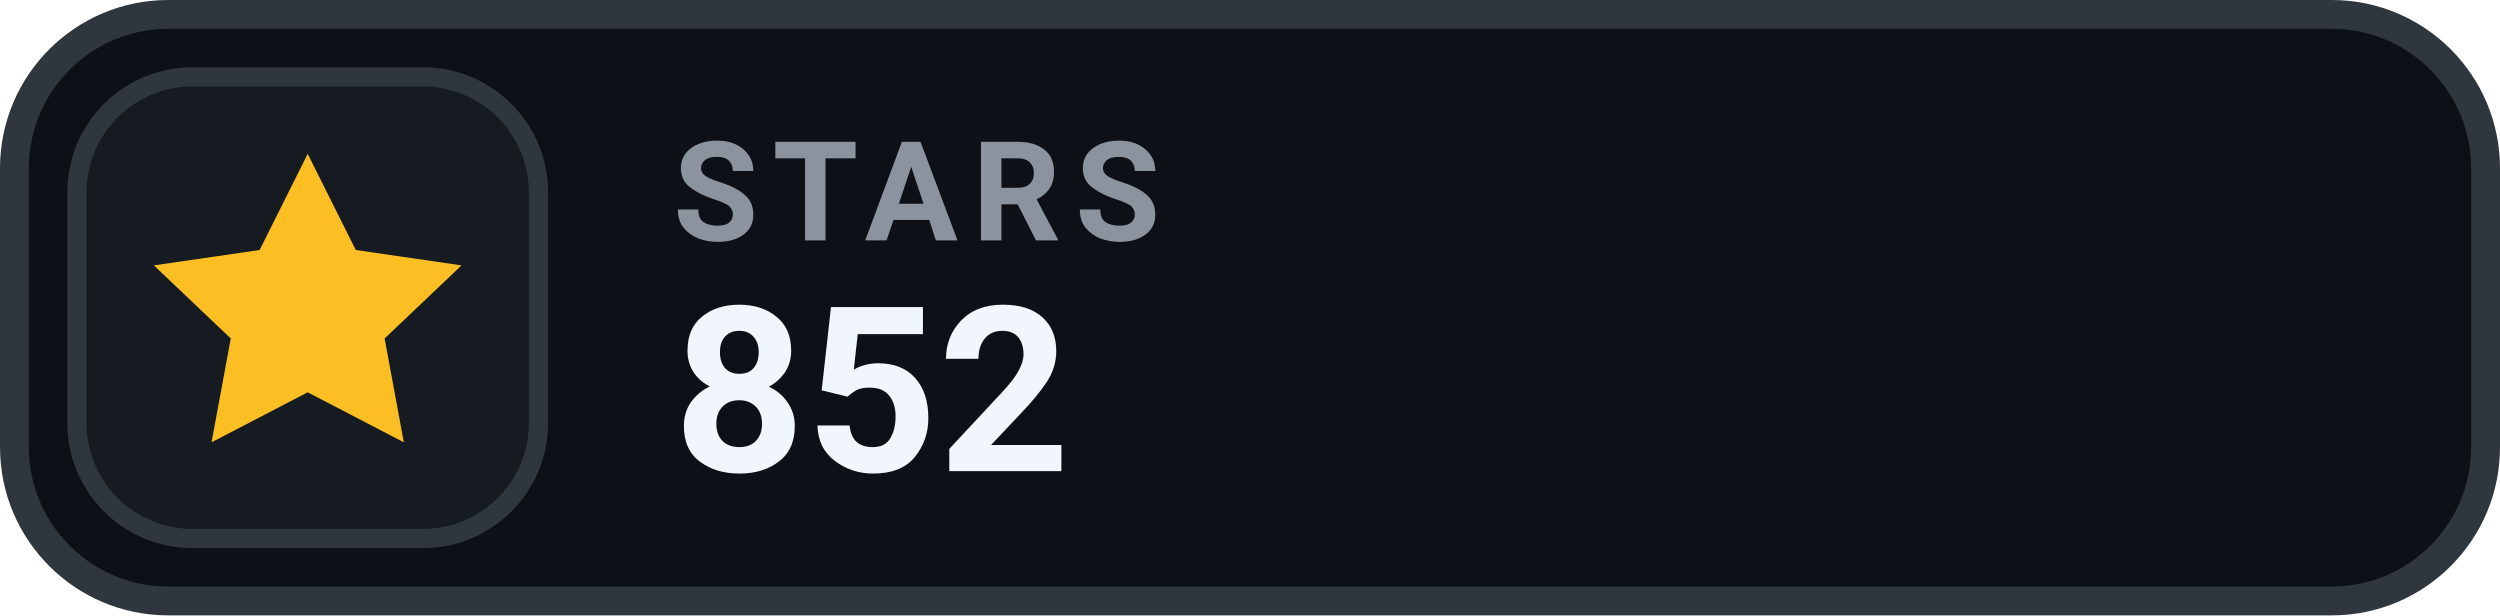
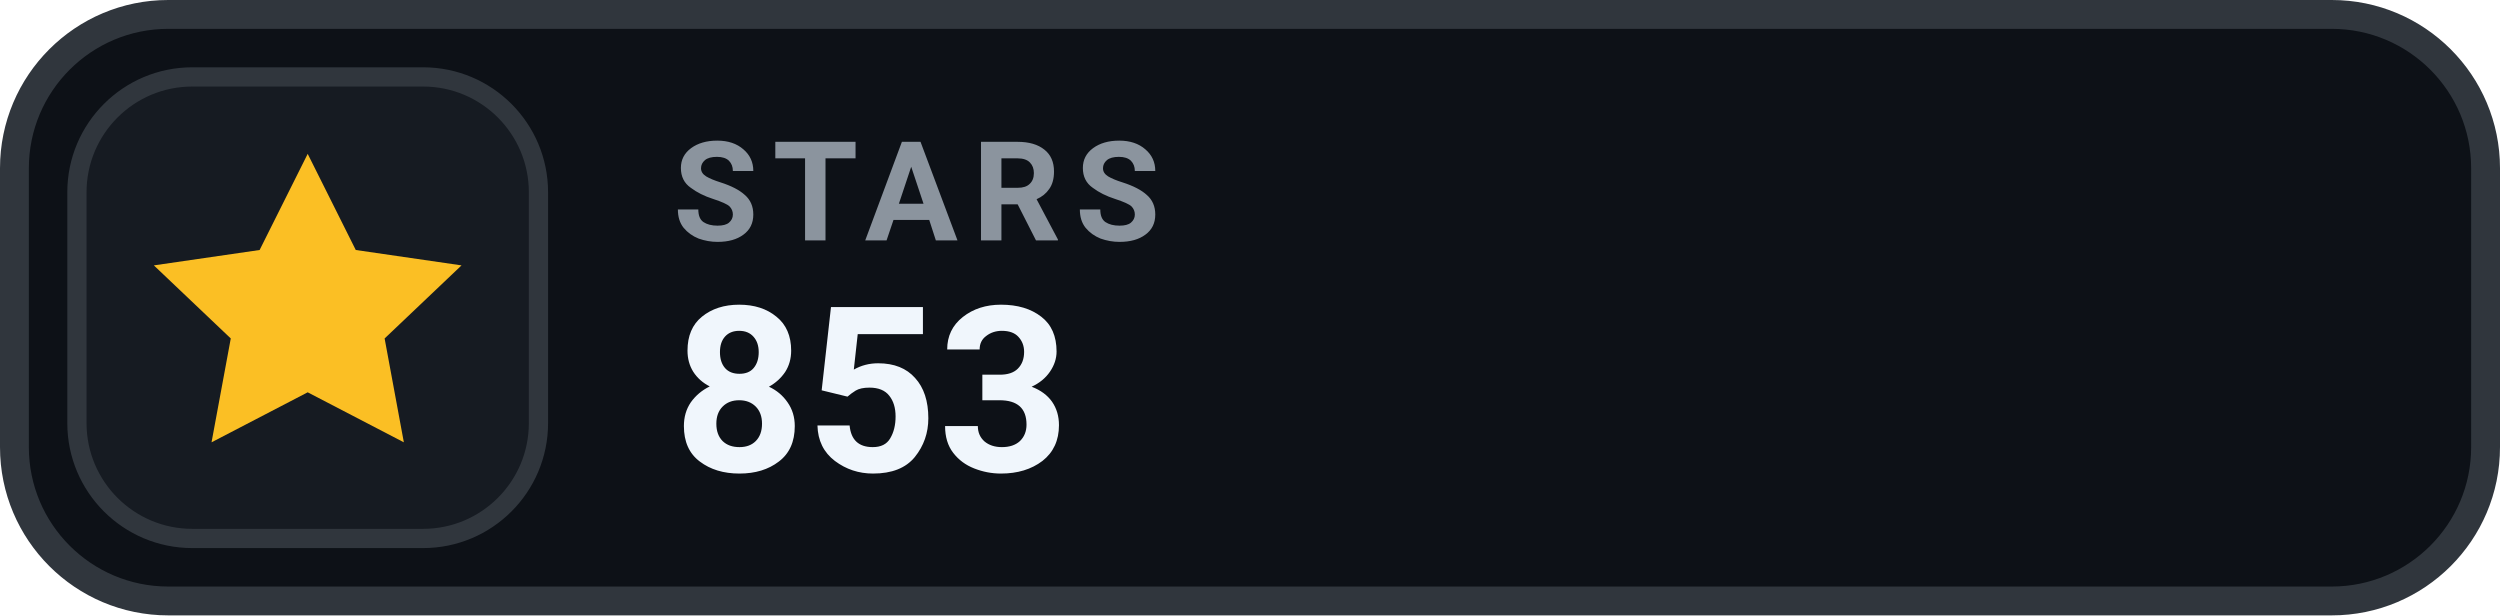
- <svg xmlns="http://www.w3.org/2000/svg" width="130" height="32" viewBox="0 0 130 32" role="img" aria-label="STARS 852">
+ <svg xmlns="http://www.w3.org/2000/svg" width="130" height="32" viewBox="0 0 130 32" role="img" aria-label="STARS 853">
  <rect x=".75" y=".75" width="128.5" height="30.5" rx="8" fill="#0D1117" stroke="#30363D" stroke-width="1.5" />
  <rect x="4" y="4" width="24" height="24" rx="6" fill="#161B22" stroke="#30363D" stroke-width="1" />
  <g transform="translate(16 16)" style="color:#FBBF24;">
    <path d="M0 -8 l2.5 5 5.5 .8 -4 3.8 1 5.4 -5 -2.6 -5 2.6 1 -5.4 -4 -3.8 5.5 -.8 Z" fill="currentColor" />
  </g>
  <text x="35" y="12.5" fill="#8B949E" font-family="-apple-system,BlinkMacSystemFont,'Segoe UI',Roboto,Helvetica,Arial,sans-serif" font-size="7.2" font-weight="700" letter-spacing=".75">STARS</text>
-   <text x="35" y="24.5" fill="#F0F6FC" font-family="-apple-system,BlinkMacSystemFont,'Segoe UI',Roboto,Helvetica,Arial,sans-serif" font-size="12" font-weight="700">852</text>
+   <text x="35" y="24.5" fill="#F0F6FC" font-family="-apple-system,BlinkMacSystemFont,'Segoe UI',Roboto,Helvetica,Arial,sans-serif" font-size="12" font-weight="700">853</text>
</svg>
